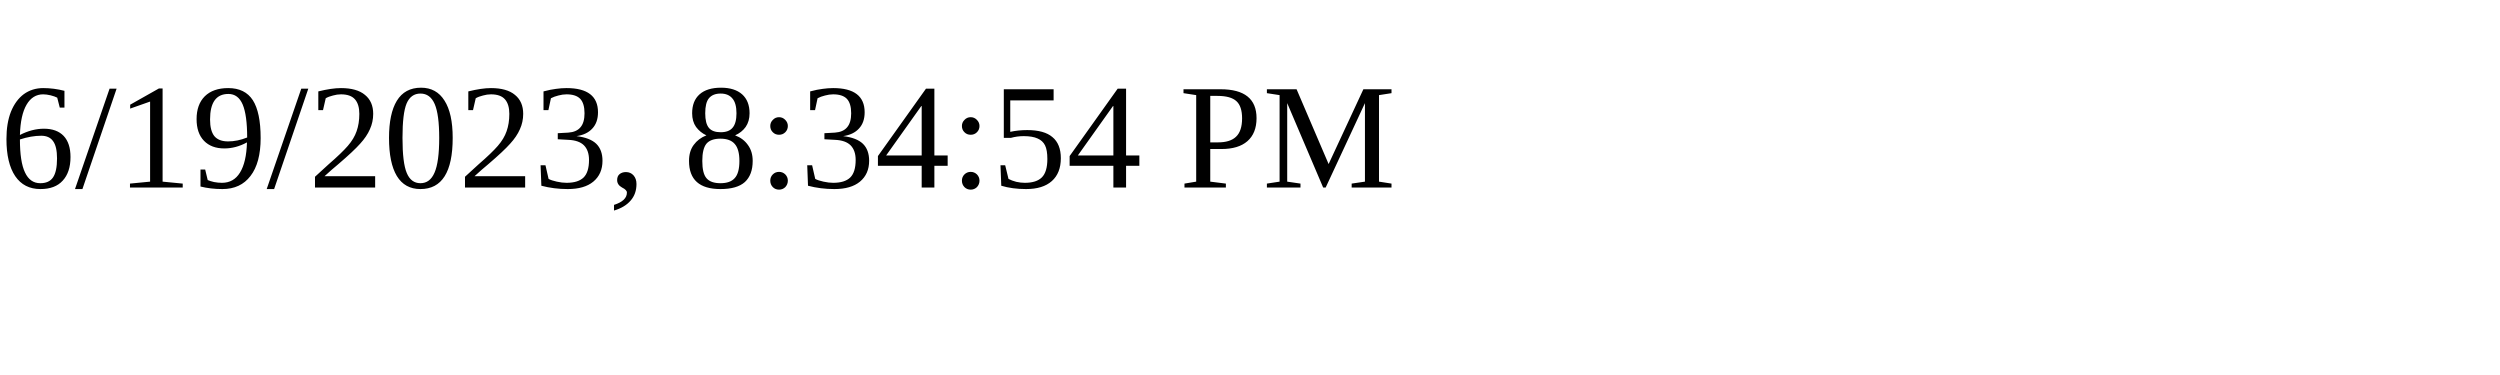
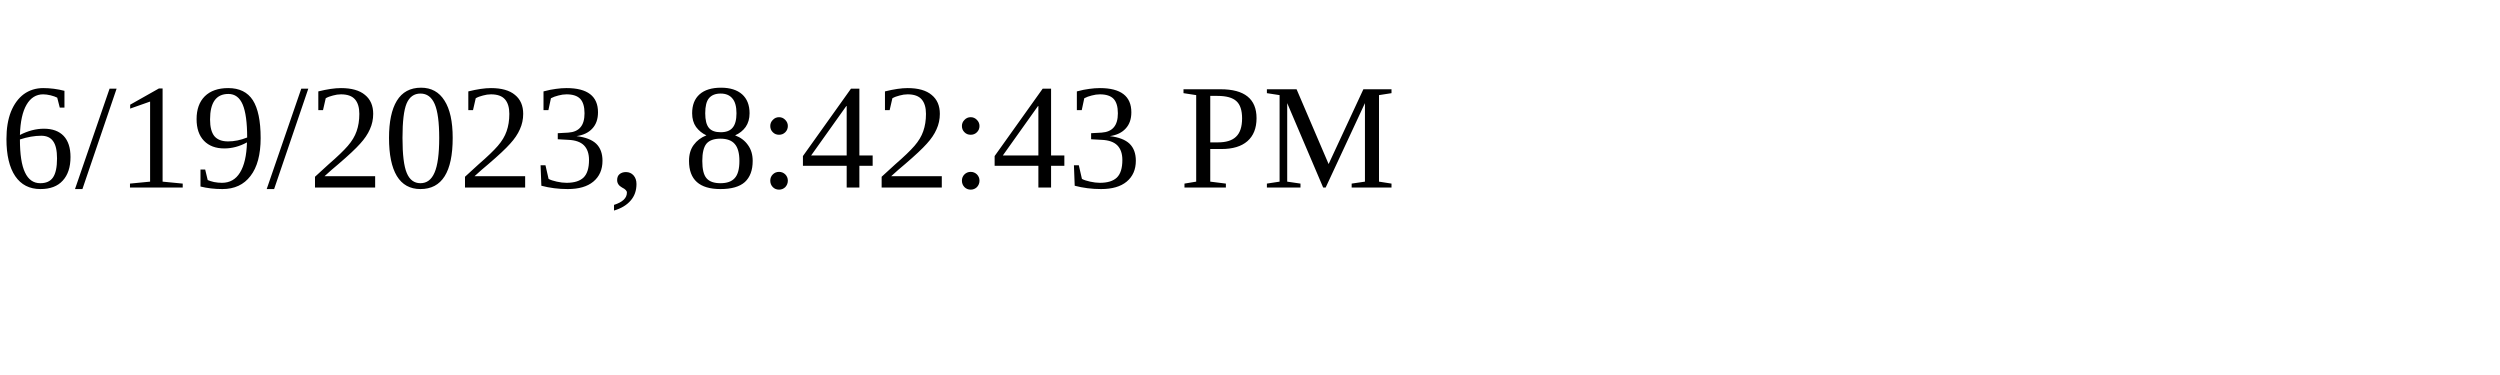
<svg xmlns="http://www.w3.org/2000/svg" height="30" width="200">
-   <text x="0" y="15">6/19/2023, 8:34:54 PM</text>
+   <text x="0" y="15">6/19/2023, 8:42:43 PM</text>
</svg>
